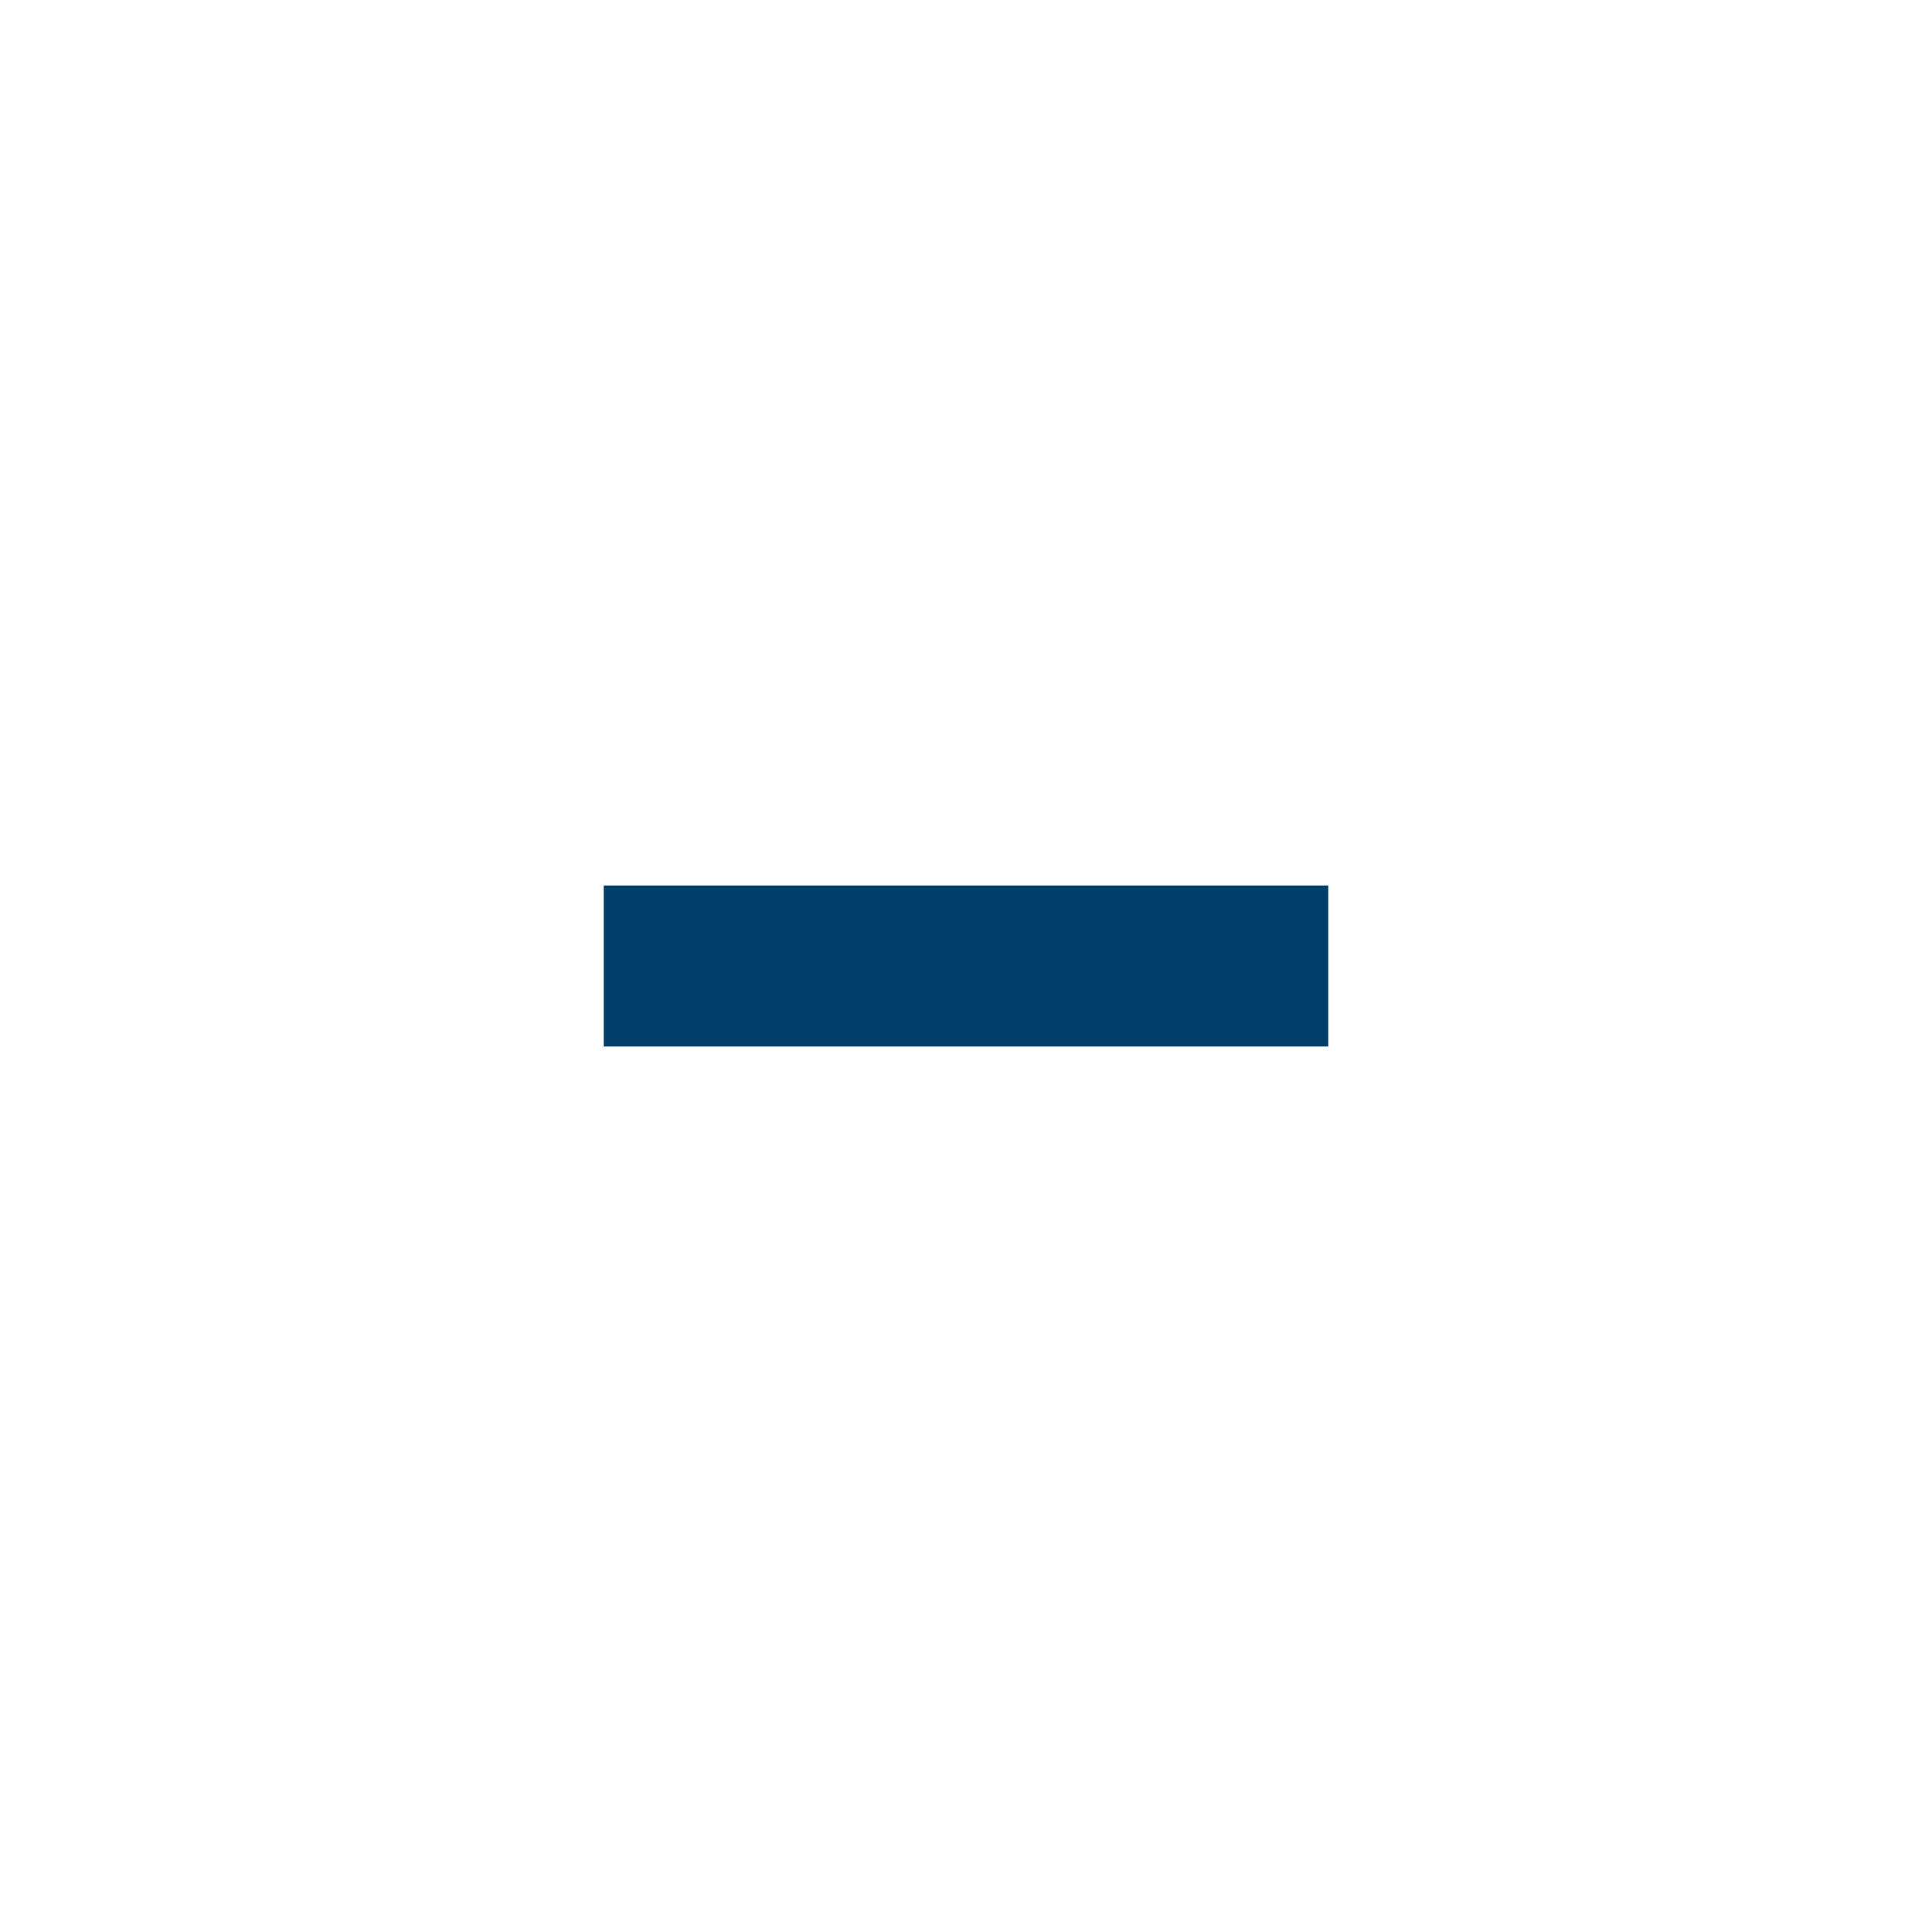
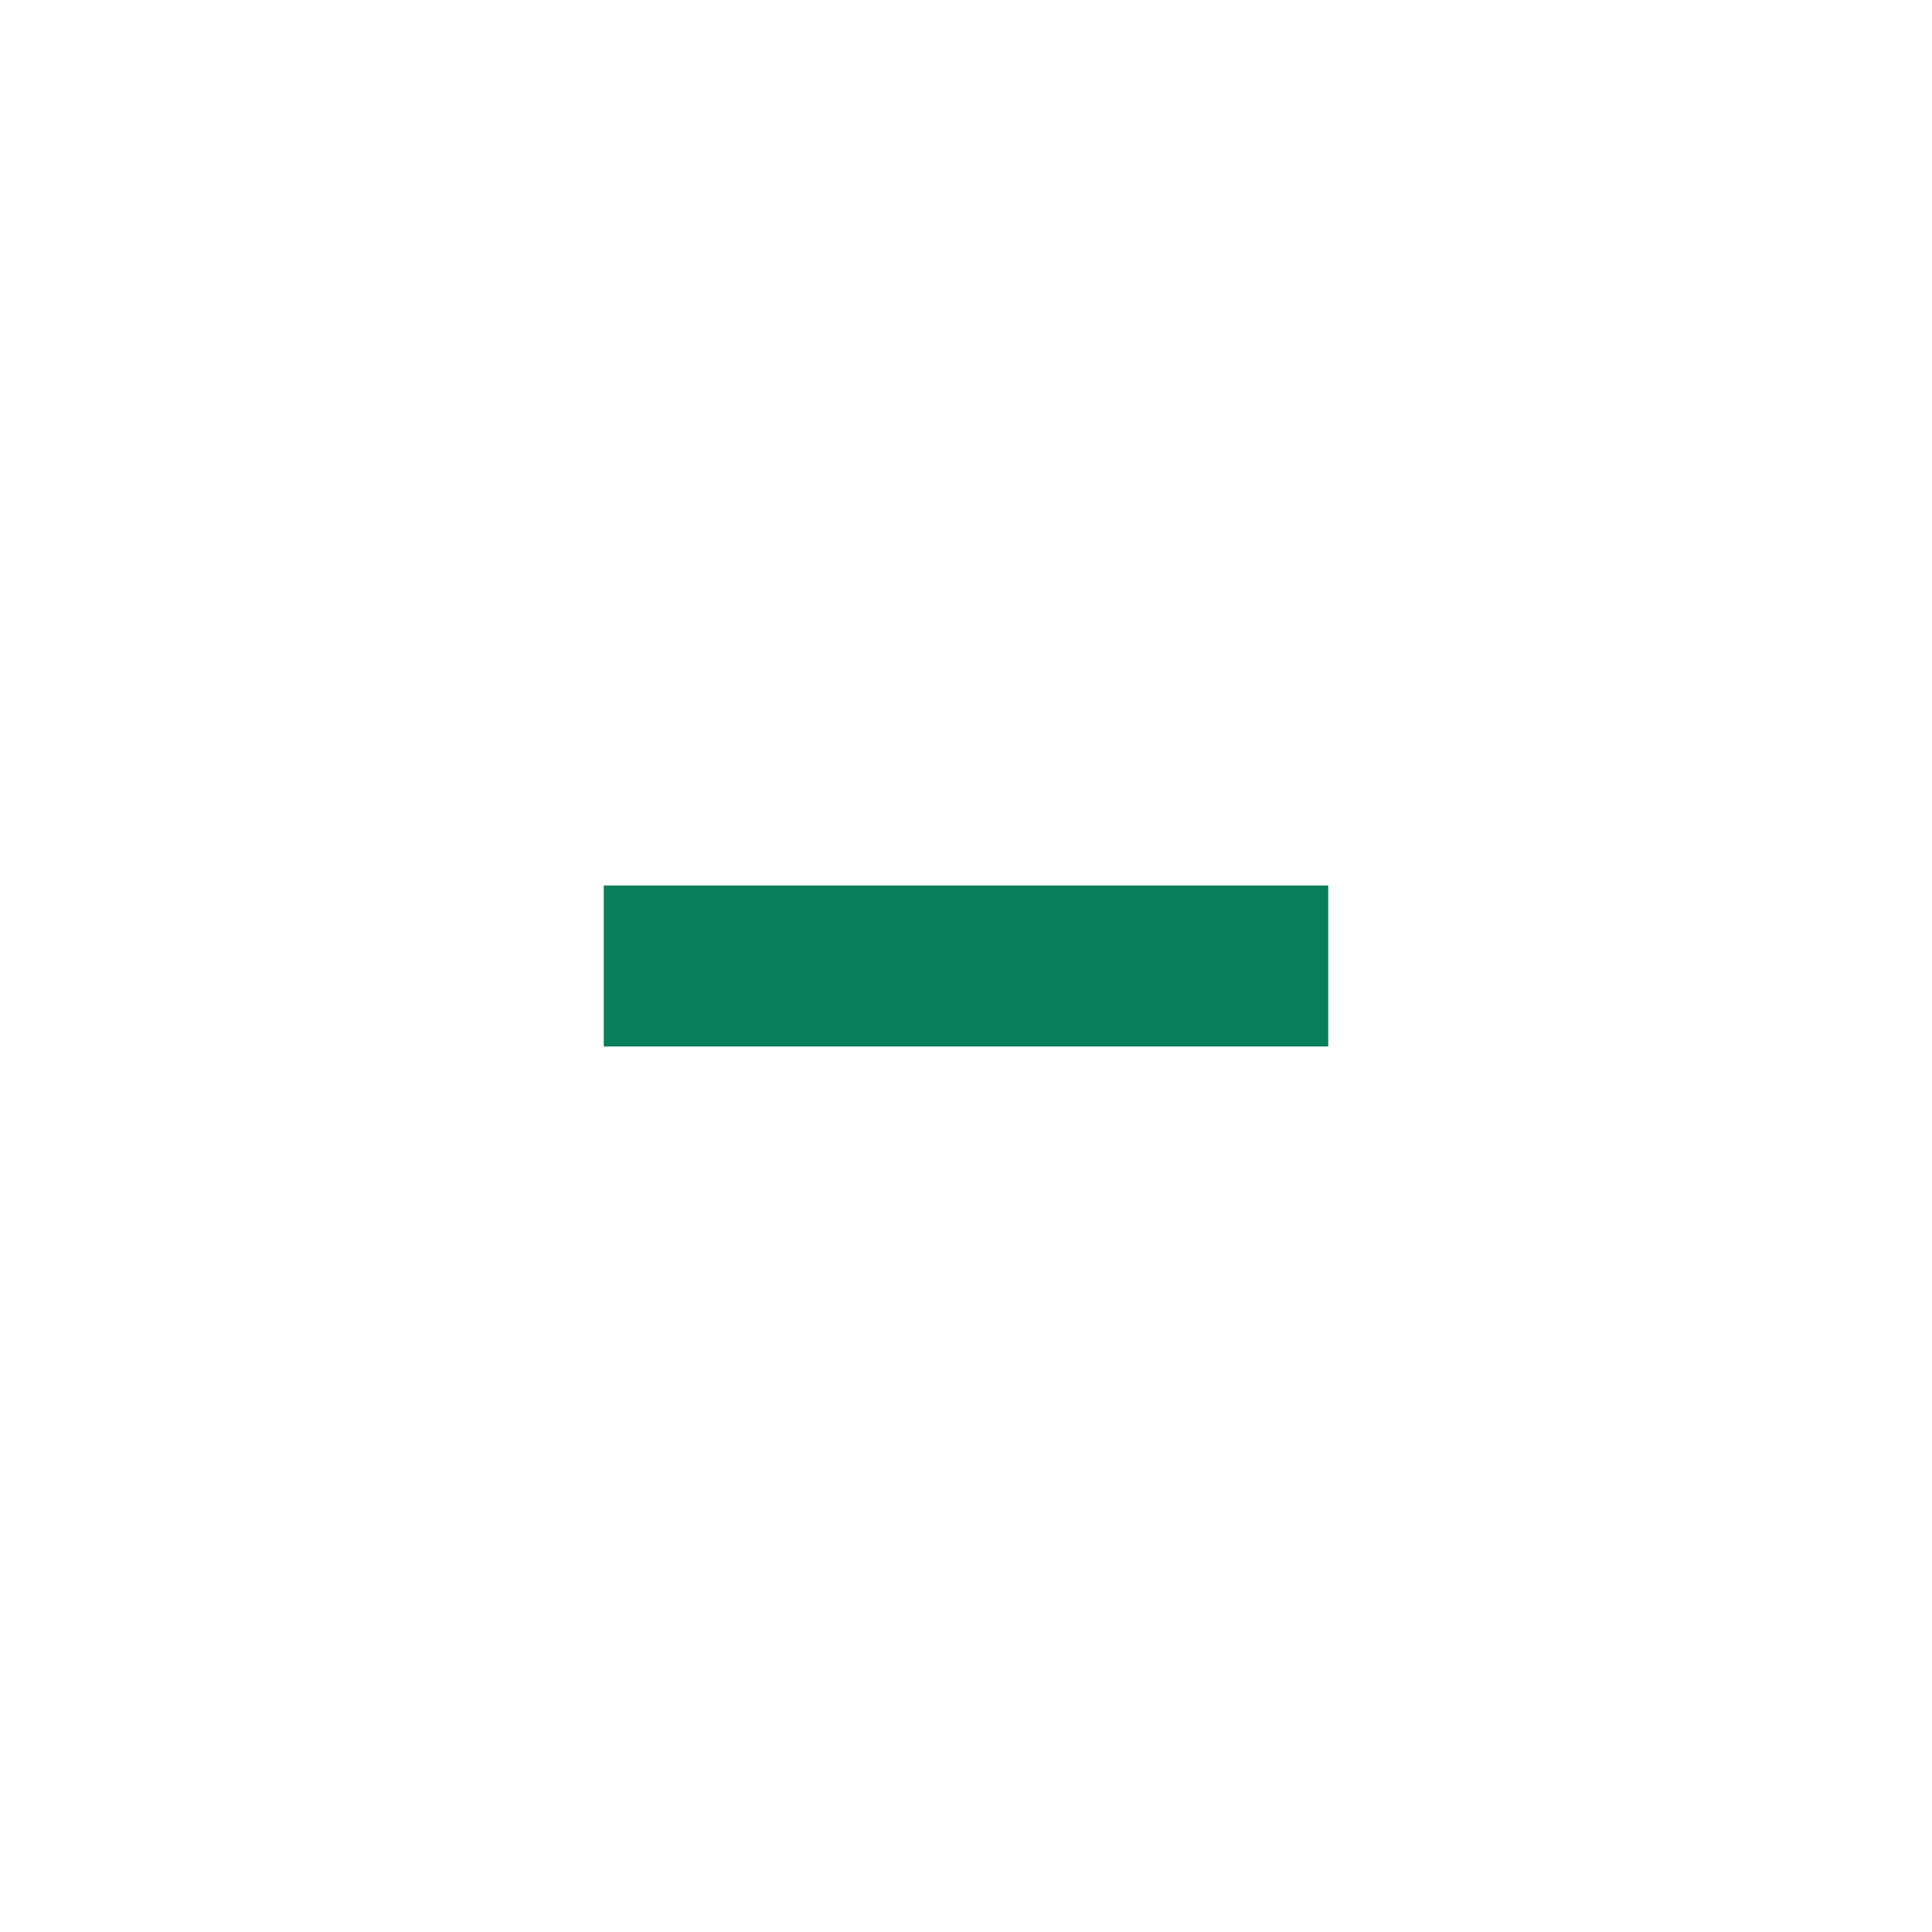
<svg xmlns="http://www.w3.org/2000/svg" width="24" height="24" viewBox="0 0 24 24" fill="none">
-   <path d="M7.5 12H16.5" stroke="#013F6B" stroke-width="2" />
+   <path d="M7.5 12H16.5" stroke="#087f5b" stroke-width="2" />
</svg>
